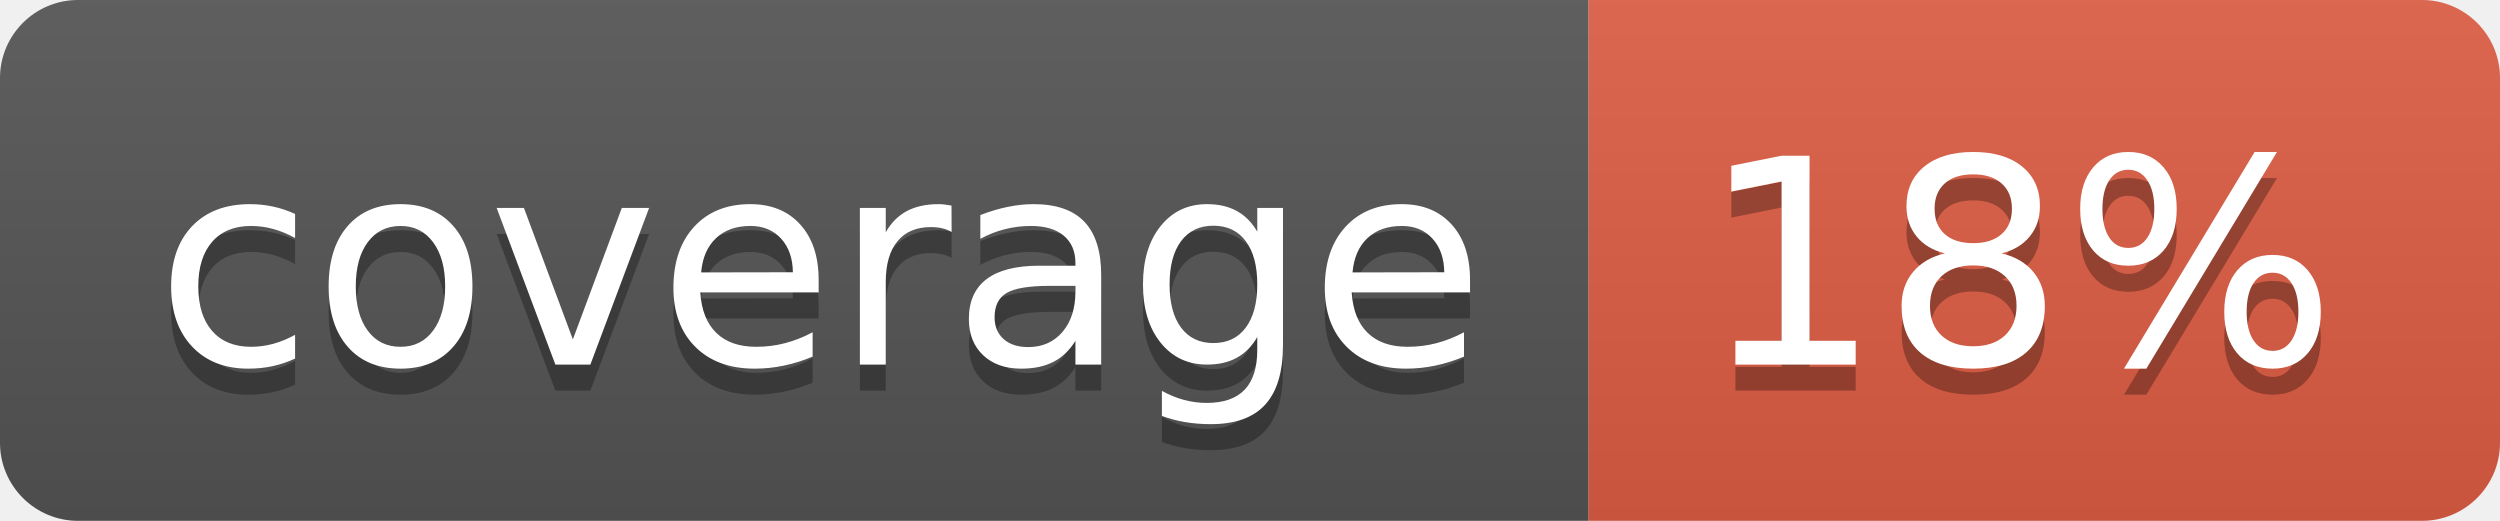
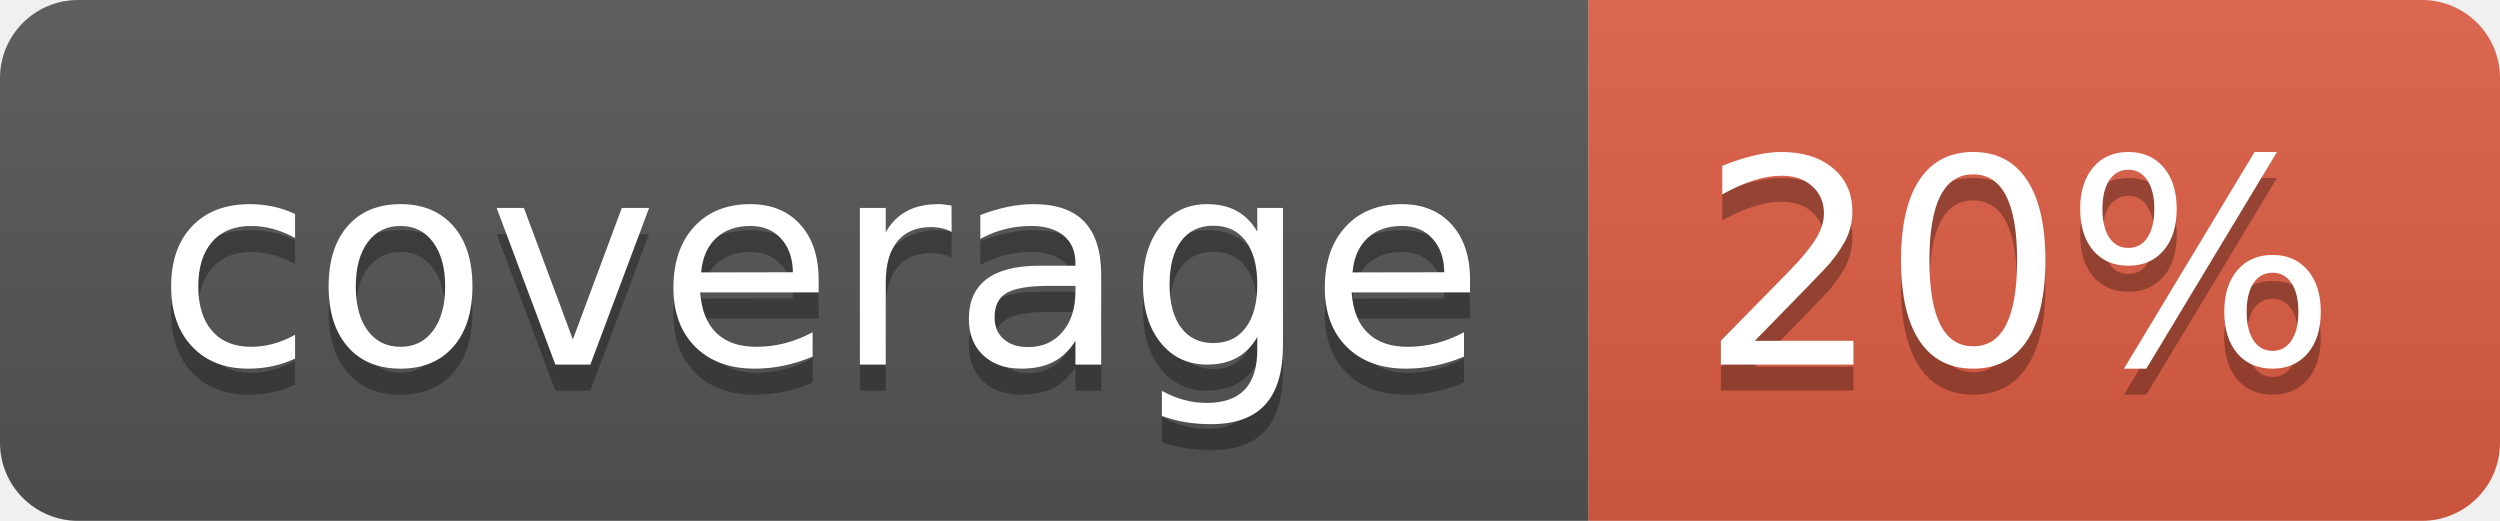
- <svg xmlns="http://www.w3.org/2000/svg" width="96" height="20" role="img" aria-label="coverage: 18%">
+ <svg xmlns="http://www.w3.org/2000/svg" width="96" height="20" role="img" aria-label="coverage: 20%">
  <linearGradient id="s" x2="0" y2="100%">
    <stop offset="0" stop-color="#bbb" stop-opacity=".1" />
    <stop offset="1" stop-opacity=".1" />
  </linearGradient>
  <clipPath id="r">
    <rect width="96" height="20" rx="3" fill="#fff" />
  </clipPath>
  <g clip-path="url(#r)">
    <rect width="61" height="20" fill="#555" />
    <rect x="61" width="35" height="20" fill="#e05d44" />
    <rect width="96" height="20" fill="url(#s)" />
  </g>
  <g fill="#fff" text-anchor="middle" font-family="Verdana,Geneva,DejaVu Sans,sans-serif" text-rendering="geometricPrecision" font-size="110">
    <text aria-hidden="true" x="315" y="150" fill="#010101" fill-opacity=".3" transform="scale(.1)" textLength="510">coverage</text>
    <text x="315" y="140" transform="scale(.1)" fill="#fff" textLength="510">coverage</text>
-     <text aria-hidden="true" x="775" y="150" fill="#010101" fill-opacity=".3" transform="scale(.1)" textLength="250">18%</text>
-     <text x="775" y="140" transform="scale(.1)" fill="#fff" textLength="250">18%</text>
+     <text aria-hidden="true" x="775" y="150" fill="#010101" fill-opacity=".3" transform="scale(.1)" textLength="250">20%</text>
+     <text x="775" y="140" transform="scale(.1)" fill="#fff" textLength="250">20%</text>
  </g>
</svg>
